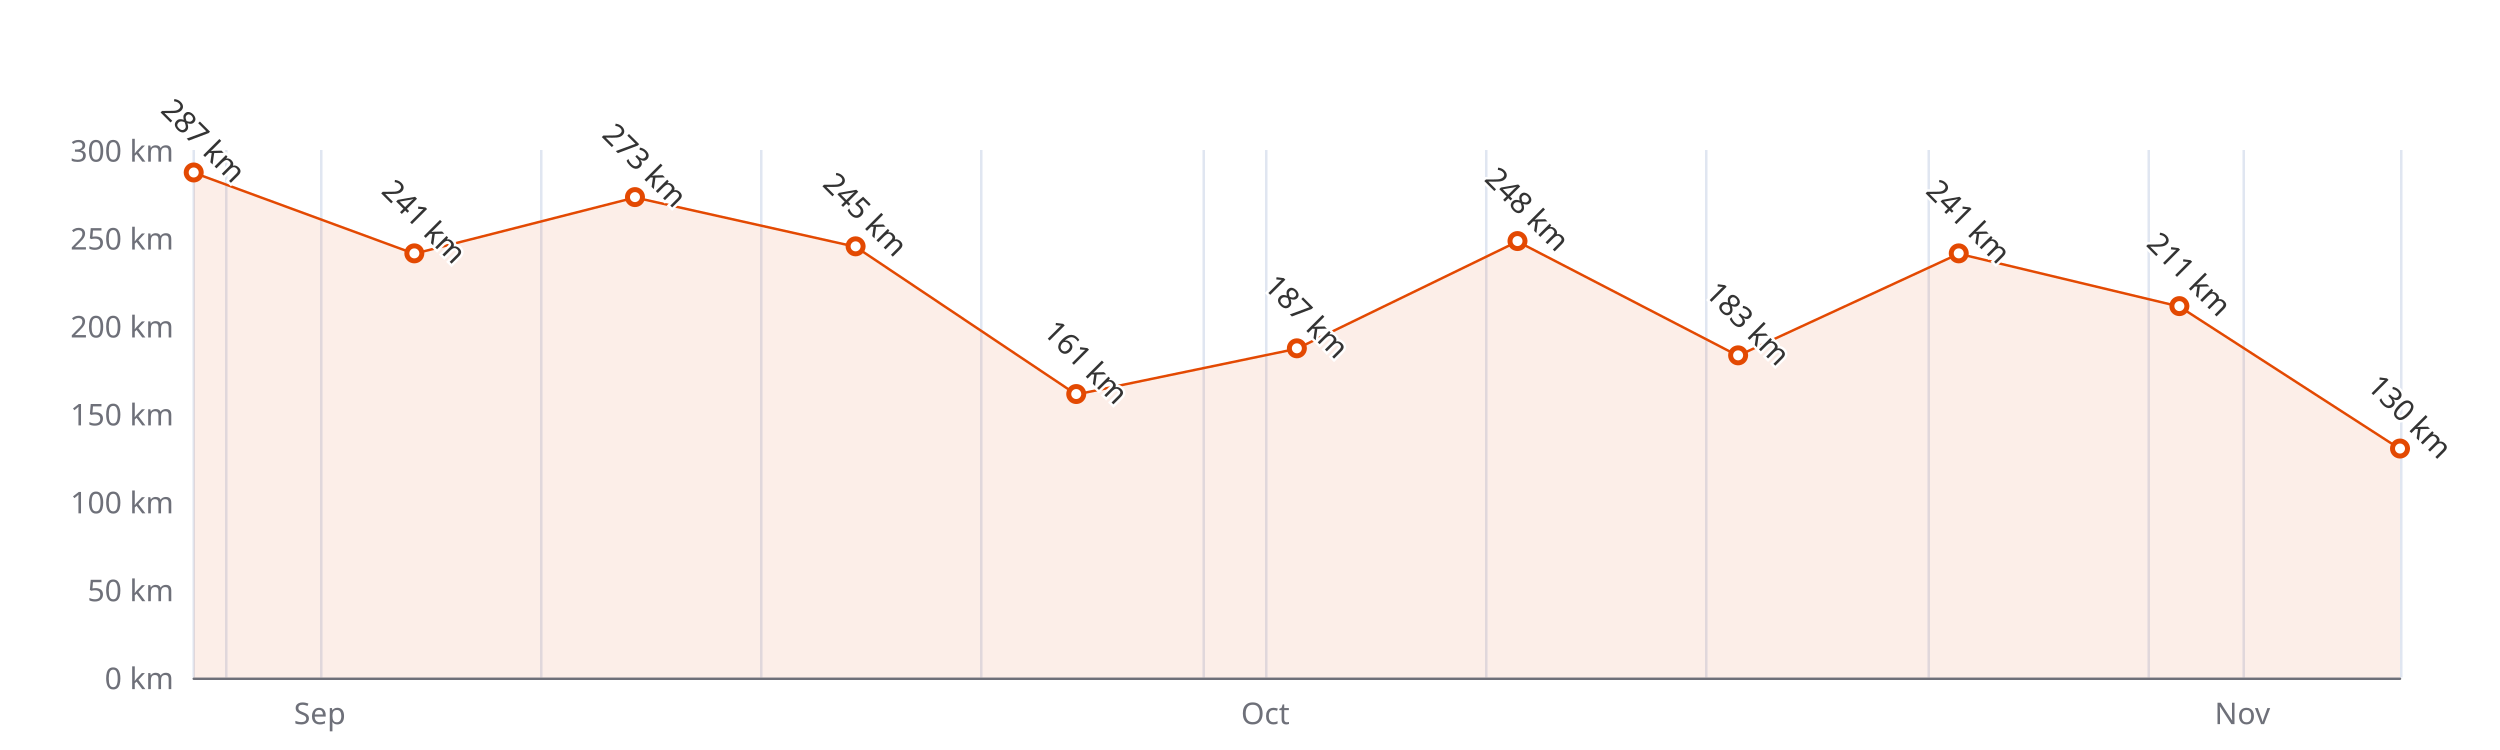
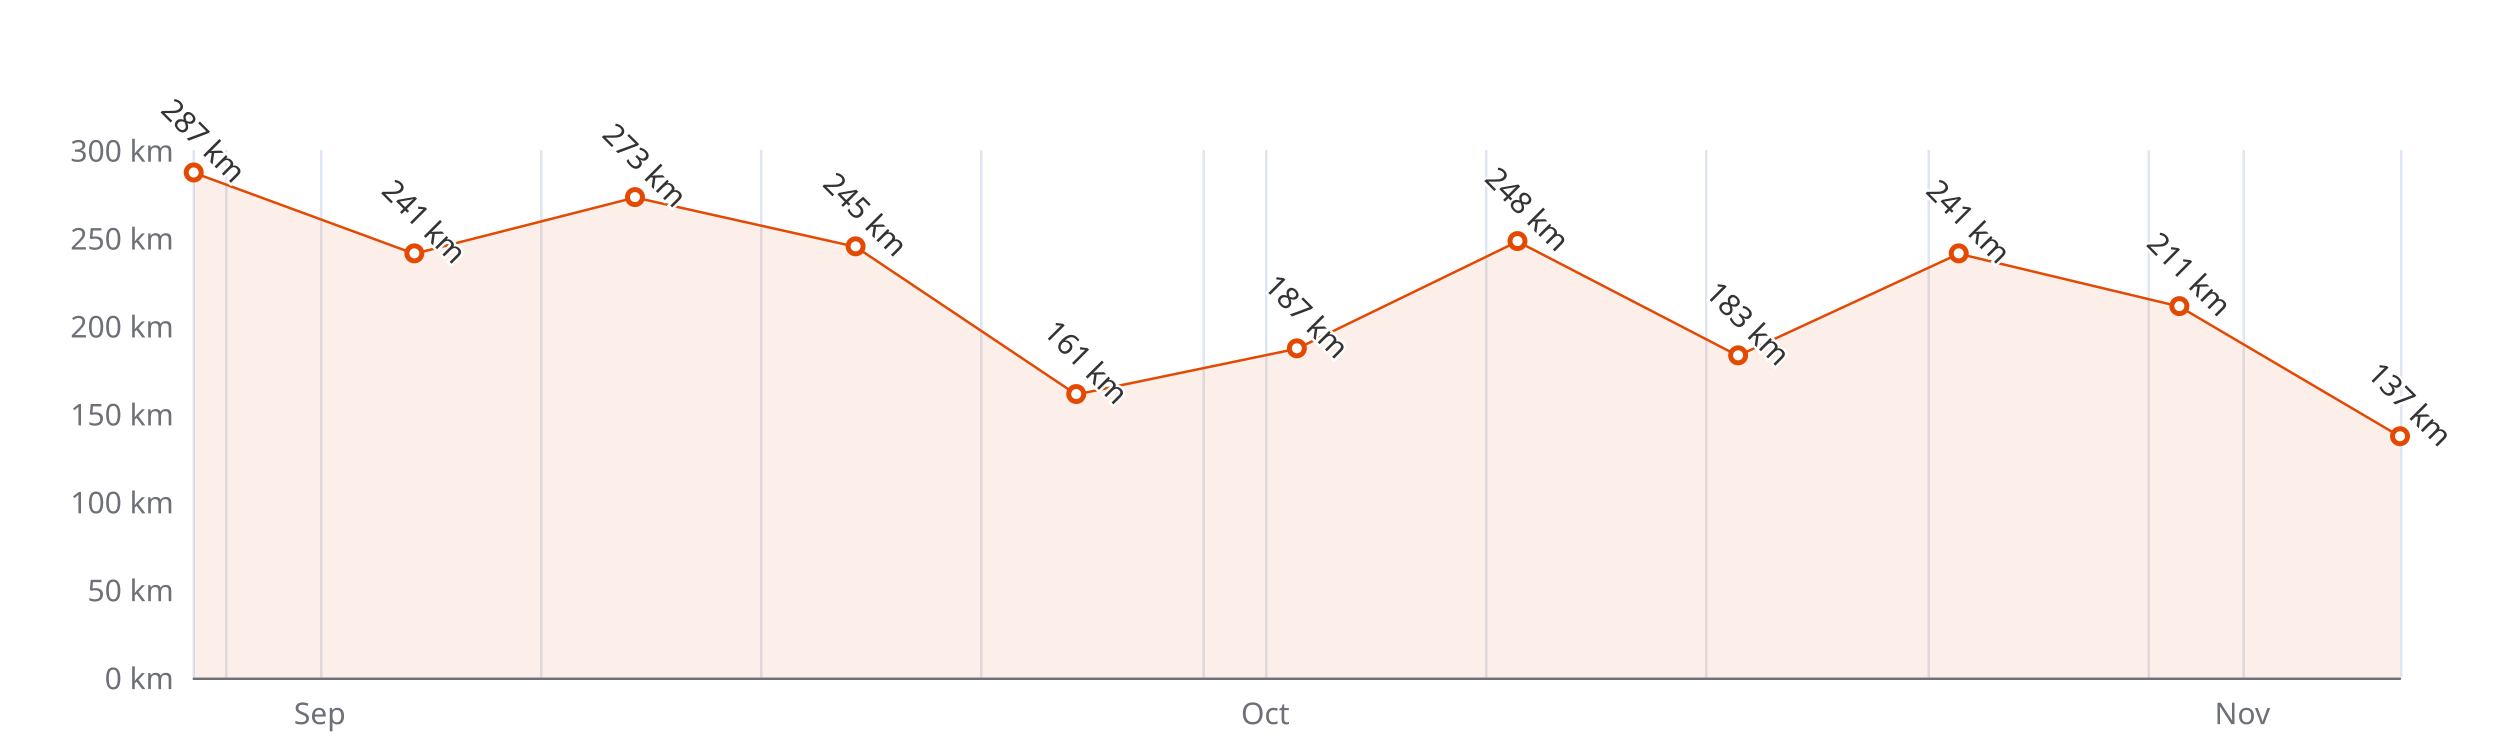
<svg xmlns="http://www.w3.org/2000/svg" width="1000" height="300" version="1.1" baseProfile="full" viewBox="0 0 1000 300">
  <rect width="1000" height="300" x="0" y="0" id="0" fill="#ffffff" />
  <path d="M77.5 60L77.5 271" fill="none" stroke="#E0E6F1" />
  <path d="M90.5 60L90.5 271" fill="none" stroke="#E0E6F1" />
  <path d="M128.5 60L128.5 271" fill="none" stroke="#E0E6F1" />
  <path d="M216.5 60L216.5 271" fill="none" stroke="#E0E6F1" />
  <path d="M304.5 60L304.5 271" fill="none" stroke="#E0E6F1" />
  <path d="M392.5 60L392.5 271" fill="none" stroke="#E0E6F1" />
  <path d="M481.5 60L481.5 271" fill="none" stroke="#E0E6F1" />
  <path d="M506.5 60L506.5 271" fill="none" stroke="#E0E6F1" />
  <path d="M594.5 60L594.5 271" fill="none" stroke="#E0E6F1" />
  <path d="M682.5 60L682.5 271" fill="none" stroke="#E0E6F1" />
  <path d="M771.5 60L771.5 271" fill="none" stroke="#E0E6F1" />
  <path d="M859.5 60L859.5 271" fill="none" stroke="#E0E6F1" />
  <path d="M897.5 60L897.5 271" fill="none" stroke="#E0E6F1" />
  <path d="M960.5 60L960.5 271" fill="none" stroke="#E0E6F1" />
  <path d="M77.5 271.5L960 271.5" fill="none" stroke="#6E7079" stroke-linecap="round" />
  <text dominant-baseline="central" text-anchor="end" style="font-size:12px;font-family:sans-serif;" xml:space="preserve" transform="translate(69.48 271)" fill="#6E7079">0 km</text>
  <text dominant-baseline="central" text-anchor="end" style="font-size:12px;font-family:sans-serif;" xml:space="preserve" transform="translate(69.48 235.8333)" fill="#6E7079">50 km</text>
  <text dominant-baseline="central" text-anchor="end" style="font-size:12px;font-family:sans-serif;" xml:space="preserve" transform="translate(69.48 200.6667)" fill="#6E7079">100 km</text>
  <text dominant-baseline="central" text-anchor="end" style="font-size:12px;font-family:sans-serif;" xml:space="preserve" transform="translate(69.48 165.5)" fill="#6E7079">150 km</text>
  <text dominant-baseline="central" text-anchor="end" style="font-size:12px;font-family:sans-serif;" xml:space="preserve" transform="translate(69.48 130.3333)" fill="#6E7079">200 km</text>
  <text dominant-baseline="central" text-anchor="end" style="font-size:12px;font-family:sans-serif;" xml:space="preserve" transform="translate(69.48 95.1667)" fill="#6E7079">250 km</text>
  <text dominant-baseline="central" text-anchor="end" style="font-size:12px;font-family:sans-serif;" xml:space="preserve" transform="translate(69.48 60)" fill="#6E7079">300 km</text>
  <text dominant-baseline="central" text-anchor="middle" style="font: normal normal 12px sans-serif" y="6" transform="translate(127.9097 279)" fill="#6E7079">Sep</text>
  <text dominant-baseline="central" text-anchor="middle" style="font: normal normal 12px sans-serif" y="6" transform="translate(506.1326 279)" fill="#6E7079">Oct</text>
  <text dominant-baseline="central" text-anchor="middle" style="font: normal normal 12px sans-serif" y="6" transform="translate(896.9629 279)" fill="#6E7079">Nov</text>
  <g clip-path="url(#zr4-c0)">
-     <path d="M77.5 69.1L165.7 101.5L254 79L342.2 98.7L430.5 157.8L518.7 139.5L607 96.6L695.2 142.3L783.5 101.5L871.7 122.6L960 179.6L960 271L871.7 271L783.5 271L695.2 271L607 271L518.7 271L430.5 271L342.2 271L254 271L165.7 271L77.5 271Z" fill="rgb(227,73,2)" fill-opacity="0.09" />
-     <path d="M77.5 69.1L165.7 101.5L254 79L342.2 98.7L430.5 157.8L518.7 139.5L607 96.6L695.2 142.3L783.5 101.5L871.7 122.6L960 179.6" fill="none" stroke="#E34902" stroke-linejoin="bevel" />
+     <path d="M77.5 69.1L165.7 101.5L254 79L342.2 98.7L430.5 157.8L518.7 139.5L607 96.6L695.2 142.3L783.5 101.5L871.7 122.6L960 174.6L960 271L871.7 271L783.5 271L695.2 271L607 271L518.7 271L430.5 271L342.2 271L254 271L165.7 271L77.5 271Z" fill="rgb(227,73,2)" fill-opacity="0.09" />
+     <path d="M77.5 69.1L165.7 101.5L254 79L342.2 98.7L430.5 157.8L518.7 139.5L607 96.6L695.2 142.3L783.5 101.5L871.7 122.6L960 174.6" fill="none" stroke="#E34902" stroke-linejoin="bevel" />
  </g>
  <path d="M1 0A1 1 0 1 1 1 -0.1A1 1 0 0 1 1 0" transform="matrix(3,0,0,3,77.48,69.1433)" fill="#fff" stroke="#E34902" stroke-width="0.667" />
  <path d="M1 0A1 1 0 1 1 1 -0.1A1 1 0 0 1 1 0" transform="matrix(3,0,0,3,165.732,101.4967)" fill="#fff" stroke="#E34902" stroke-width="0.667" />
  <path d="M1 0A1 1 0 1 1 1 -0.1A1 1 0 0 1 1 0" transform="matrix(3,0,0,3,253.984,78.99)" fill="#fff" stroke="#E34902" stroke-width="0.667" />
  <path d="M1 0A1 1 0 1 1 1 -0.1A1 1 0 0 1 1 0" transform="matrix(3,0,0,3,342.236,98.6833)" fill="#fff" stroke="#E34902" stroke-width="0.667" />
  <path d="M1 0A1 1 0 1 1 1 -0.1A1 1 0 0 1 1 0" transform="matrix(3,0,0,3,430.488,157.7633)" fill="#fff" stroke="#E34902" stroke-width="0.667" />
  <path d="M1 0A1 1 0 1 1 1 -0.1A1 1 0 0 1 1 0" transform="matrix(3,0,0,3,518.74,139.4767)" fill="#fff" stroke="#E34902" stroke-width="0.667" />
  <path d="M1 0A1 1 0 1 1 1 -0.1A1 1 0 0 1 1 0" transform="matrix(3,0,0,3,606.992,96.5733)" fill="#fff" stroke="#E34902" stroke-width="0.667" />
  <path d="M1 0A1 1 0 1 1 1 -0.1A1 1 0 0 1 1 0" transform="matrix(3,0,0,3,695.244,142.29)" fill="#fff" stroke="#E34902" stroke-width="0.667" />
  <path d="M1 0A1 1 0 1 1 1 -0.1A1 1 0 0 1 1 0" transform="matrix(3,0,0,3,783.496,101.4967)" fill="#fff" stroke="#E34902" stroke-width="0.667" />
  <path d="M1 0A1 1 0 1 1 1 -0.1A1 1 0 0 1 1 0" transform="matrix(3,0,0,3,871.748,122.5967)" fill="#fff" stroke="#E34902" stroke-width="0.667" />
-   <path d="M1 0A1 1 0 1 1 1 -0.1A1 1 0 0 1 1 0" transform="matrix(3,0,0,3,960,179.5667)" fill="#fff" stroke="#E34902" stroke-width="0.667" />
+   <path d="M1 0A1 1 0 1 1 1 -0.1A1 1 0 0 1 1 0" transform="matrix(3,0,0,3,960,174.6433)" fill="#fff" stroke="#E34902" stroke-width="0.667" />
  <text dominant-baseline="central" text-anchor="middle" style="font-size:12px;font-family:sans-serif;" xml:space="preserve" y="-6" transform="matrix(0.707,0.707,-0.707,0.707,77.48,60.1433)" fill="#333" stroke="rgb(255,255,255)" stroke-width="2" paint-order="stroke" stroke-miterlimit="2">287 km</text>
  <text dominant-baseline="central" text-anchor="middle" style="font-size:12px;font-family:sans-serif;" xml:space="preserve" y="-6" transform="matrix(0.707,0.707,-0.707,0.707,165.732,92.4967)" fill="#333" stroke="rgb(255,255,255)" stroke-width="2" paint-order="stroke" stroke-miterlimit="2">241 km</text>
  <text dominant-baseline="central" text-anchor="middle" style="font-size:12px;font-family:sans-serif;" xml:space="preserve" y="-6" transform="matrix(0.707,0.707,-0.707,0.707,253.984,69.99)" fill="#333" stroke="rgb(255,255,255)" stroke-width="2" paint-order="stroke" stroke-miterlimit="2">273 km</text>
  <text dominant-baseline="central" text-anchor="middle" style="font-size:12px;font-family:sans-serif;" xml:space="preserve" y="-6" transform="matrix(0.707,0.707,-0.707,0.707,342.236,89.6833)" fill="#333" stroke="rgb(255,255,255)" stroke-width="2" paint-order="stroke" stroke-miterlimit="2">245 km</text>
  <text dominant-baseline="central" text-anchor="middle" style="font-size:12px;font-family:sans-serif;" xml:space="preserve" y="-6" transform="matrix(0.707,0.707,-0.707,0.707,430.488,148.7633)" fill="#333" stroke="rgb(255,255,255)" stroke-width="2" paint-order="stroke" stroke-miterlimit="2">161 km</text>
  <text dominant-baseline="central" text-anchor="middle" style="font-size:12px;font-family:sans-serif;" xml:space="preserve" y="-6" transform="matrix(0.707,0.707,-0.707,0.707,518.74,130.4767)" fill="#333" stroke="rgb(255,255,255)" stroke-width="2" paint-order="stroke" stroke-miterlimit="2">187 km</text>
  <text dominant-baseline="central" text-anchor="middle" style="font-size:12px;font-family:sans-serif;" xml:space="preserve" y="-6" transform="matrix(0.707,0.707,-0.707,0.707,606.992,87.5733)" fill="#333" stroke="rgb(255,255,255)" stroke-width="2" paint-order="stroke" stroke-miterlimit="2">248 km</text>
  <text dominant-baseline="central" text-anchor="middle" style="font-size:12px;font-family:sans-serif;" xml:space="preserve" y="-6" transform="matrix(0.707,0.707,-0.707,0.707,695.244,133.29)" fill="#333" stroke="rgb(255,255,255)" stroke-width="2" paint-order="stroke" stroke-miterlimit="2">183 km</text>
  <text dominant-baseline="central" text-anchor="middle" style="font-size:12px;font-family:sans-serif;" xml:space="preserve" y="-6" transform="matrix(0.707,0.707,-0.707,0.707,783.496,92.4967)" fill="#333" stroke="rgb(255,255,255)" stroke-width="2" paint-order="stroke" stroke-miterlimit="2">241 km</text>
  <text dominant-baseline="central" text-anchor="middle" style="font-size:12px;font-family:sans-serif;" xml:space="preserve" y="-6" transform="matrix(0.707,0.707,-0.707,0.707,871.748,113.5967)" fill="#333" stroke="rgb(255,255,255)" stroke-width="2" paint-order="stroke" stroke-miterlimit="2">211 km</text>
-   <text dominant-baseline="central" text-anchor="middle" style="font-size:12px;font-family:sans-serif;" xml:space="preserve" y="-6" transform="matrix(0.707,0.707,-0.707,0.707,960,170.5667)" fill="#333" stroke="rgb(255,255,255)" stroke-width="2" paint-order="stroke" stroke-miterlimit="2">130 km</text>
+   <text dominant-baseline="central" text-anchor="middle" style="font-size:12px;font-family:sans-serif;" xml:space="preserve" y="-6" transform="matrix(0.707,0.707,-0.707,0.707,960,165.6433)" fill="#333" stroke="rgb(255,255,255)" stroke-width="2" paint-order="stroke" stroke-miterlimit="2">137 km</text>
  <defs>
    <clipPath id="zr4-c0">
      <path d="M76 59.5l884 0l0 212l-884 0Z" fill="#000" />
    </clipPath>
  </defs>
</svg>
